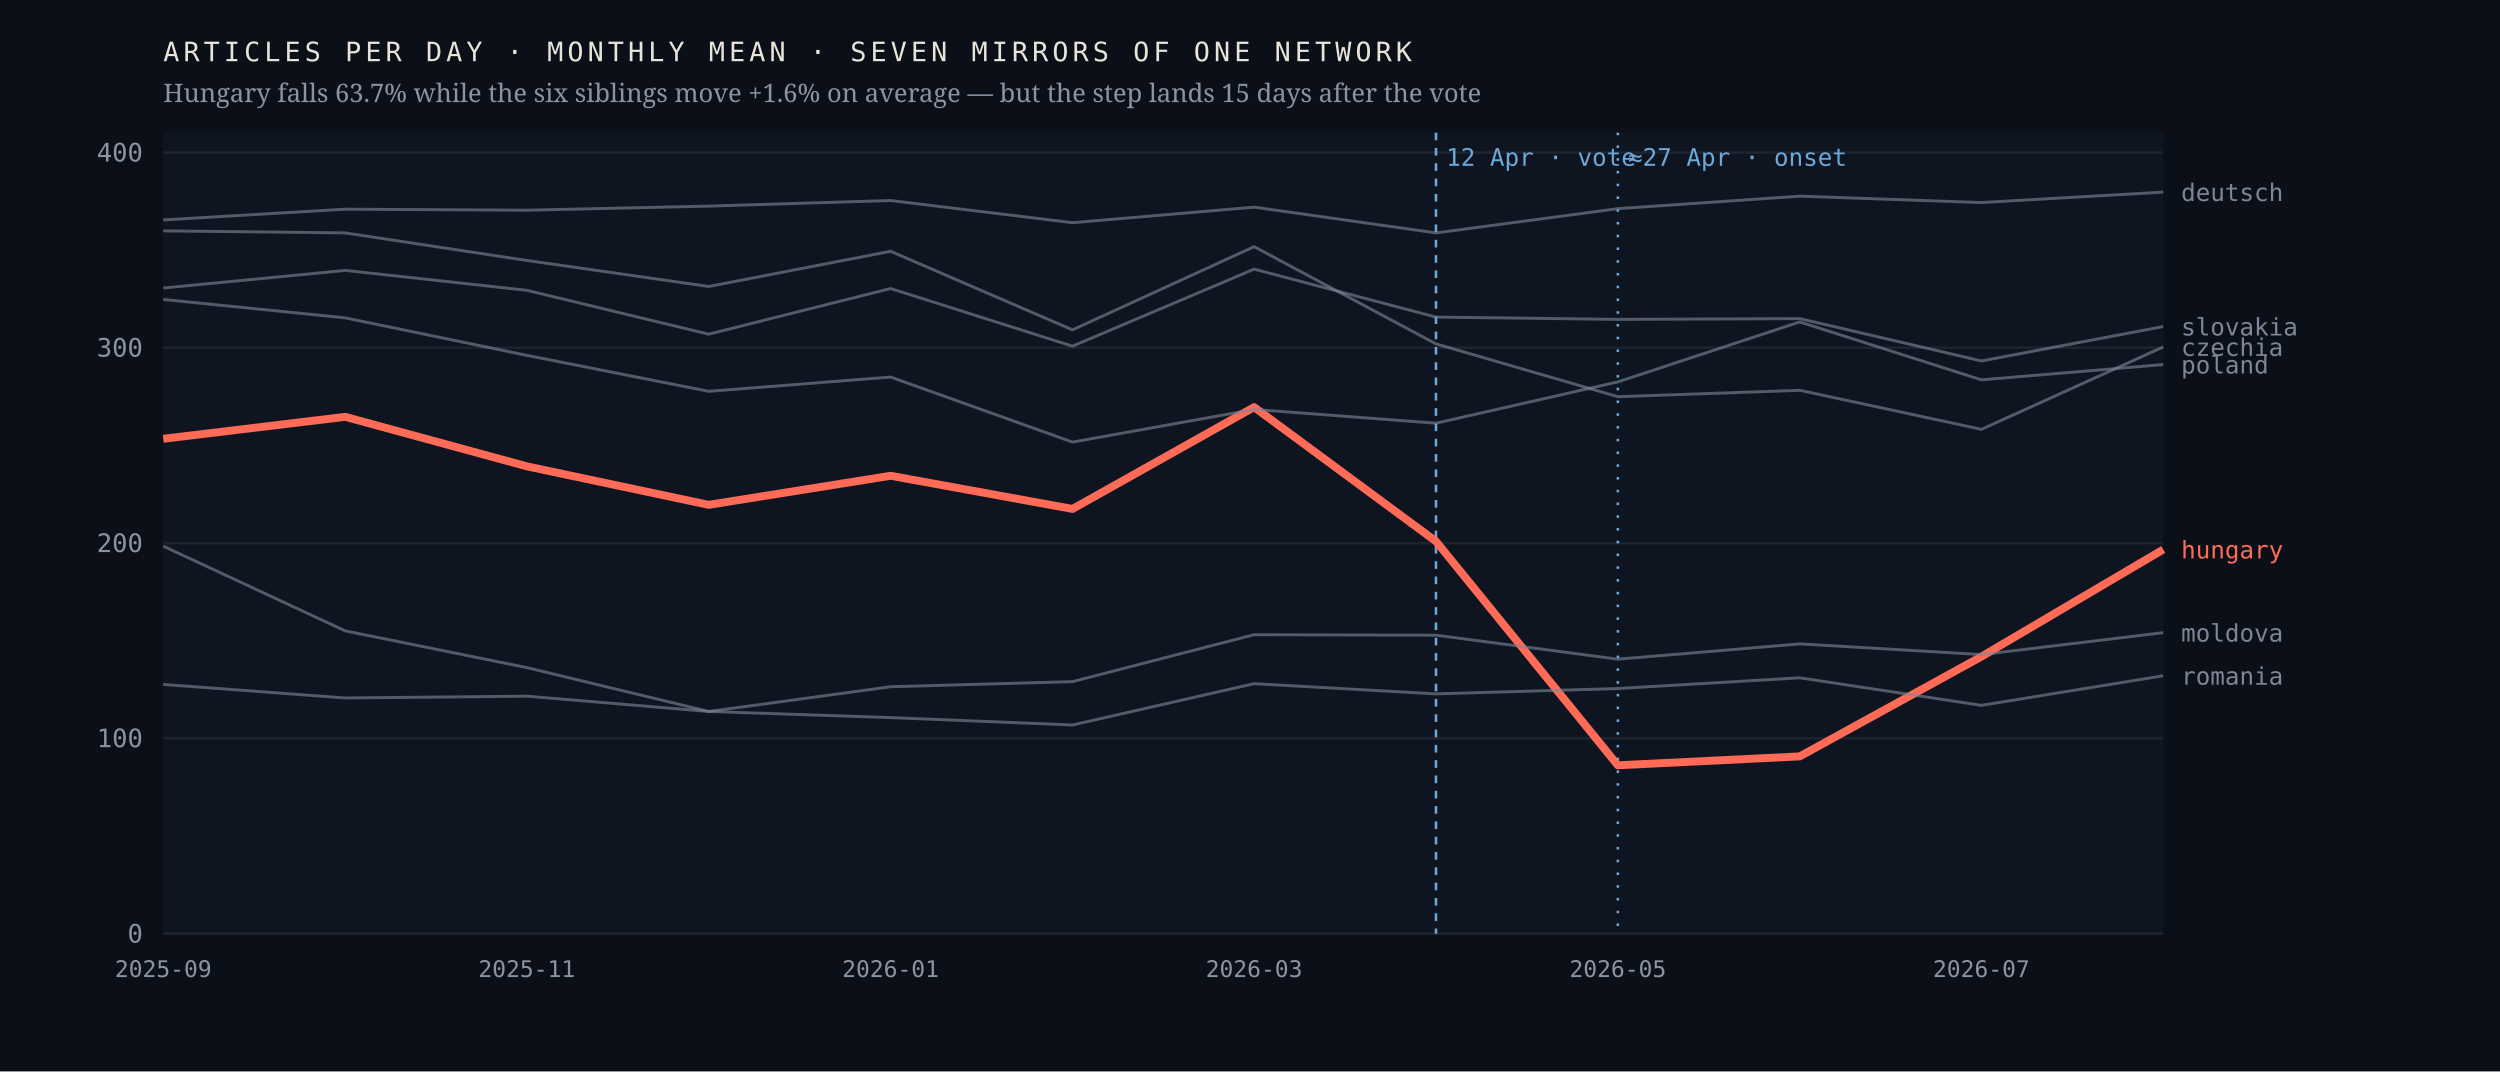
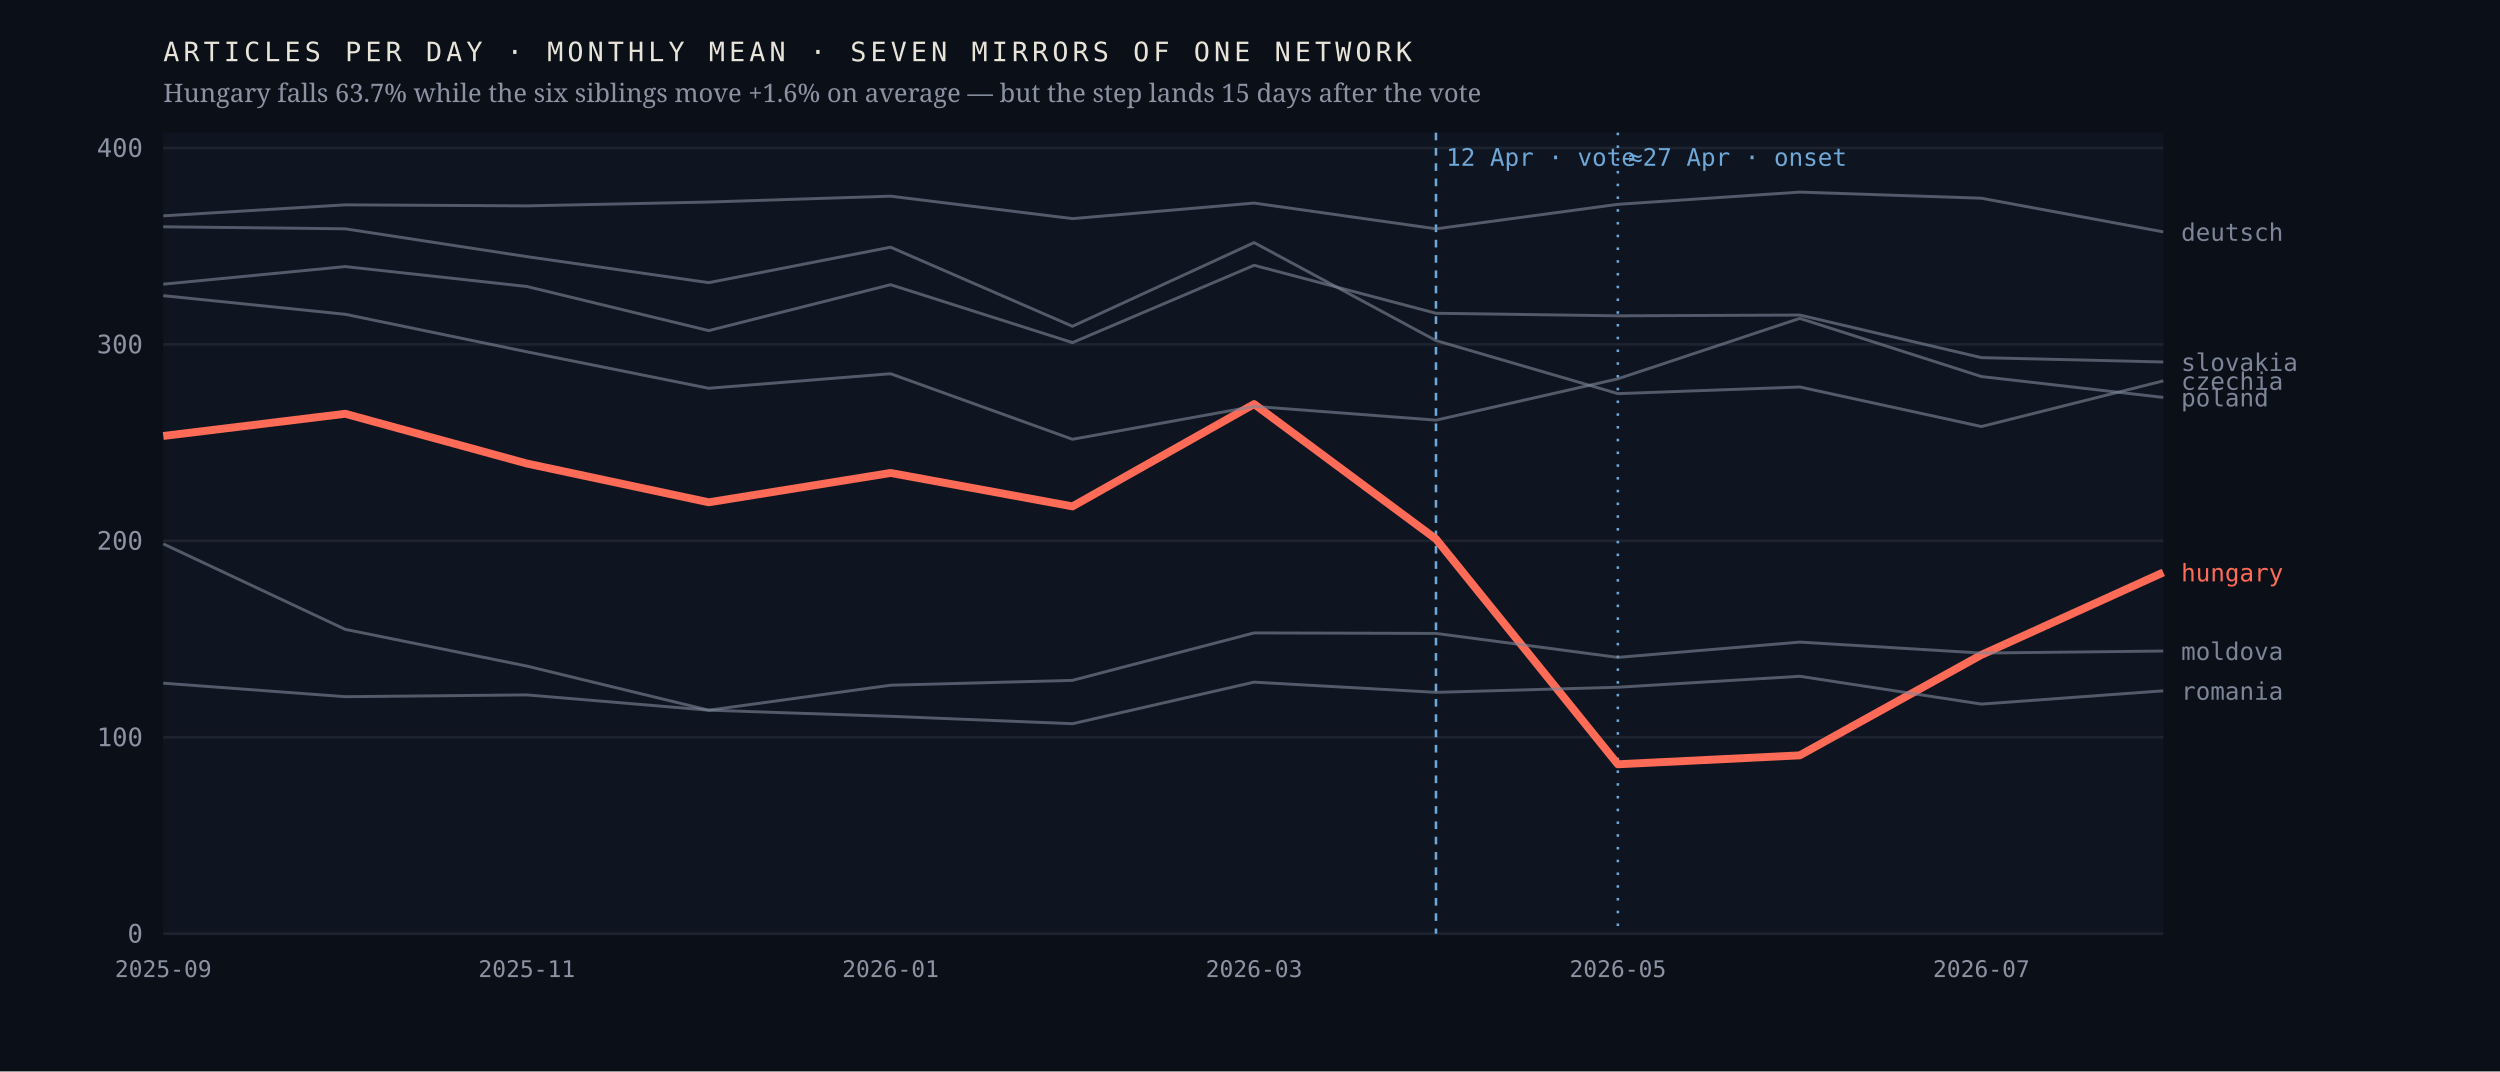
<svg xmlns="http://www.w3.org/2000/svg" viewBox="0 0 980 420" width="980" height="420" role="img" aria-label="Monthly output of seven mirrors of one network; the Hungarian line falls 63.7% after April 2026 while the six others hold roughly flat">
  <rect width="980" height="420" fill="#0b1018" />
  <rect x="64" y="52" width="784" height="314" fill="#0f1520" />
  <line x1="64" y1="366.0" x2="848" y2="366.0" stroke="#1d2430" stroke-width="1" />
  <text x="56.0" y="369.5" font-family="ui-monospace,'IBM Plex Mono',Menlo,monospace" font-size="10" font-weight="400" letter-spacing="0" fill="#8b93a3" text-anchor="end">0</text>
-   <line x1="64" y1="289.4" x2="848" y2="289.4" stroke="#1d2430" stroke-width="1" />
-   <text x="56.0" y="292.9" font-family="ui-monospace,'IBM Plex Mono',Menlo,monospace" font-size="10" font-weight="400" letter-spacing="0" fill="#8b93a3" text-anchor="end">100</text>
-   <line x1="64" y1="212.9" x2="848" y2="212.9" stroke="#1d2430" stroke-width="1" />
-   <text x="56.0" y="216.4" font-family="ui-monospace,'IBM Plex Mono',Menlo,monospace" font-size="10" font-weight="400" letter-spacing="0" fill="#8b93a3" text-anchor="end">200</text>
-   <line x1="64" y1="136.3" x2="848" y2="136.3" stroke="#1d2430" stroke-width="1" />
-   <text x="56.0" y="139.8" font-family="ui-monospace,'IBM Plex Mono',Menlo,monospace" font-size="10" font-weight="400" letter-spacing="0" fill="#8b93a3" text-anchor="end">300</text>
-   <line x1="64" y1="59.8" x2="848" y2="59.8" stroke="#1d2430" stroke-width="1" />
-   <text x="56.0" y="63.3" font-family="ui-monospace,'IBM Plex Mono',Menlo,monospace" font-size="10" font-weight="400" letter-spacing="0" fill="#8b93a3" text-anchor="end">400</text>
+   <line x1="64" y1="289.0" x2="848" y2="289.0" stroke="#1d2430" stroke-width="1" />
+   <text x="56.0" y="292.5" font-family="ui-monospace,'IBM Plex Mono',Menlo,monospace" font-size="10" font-weight="400" letter-spacing="0" fill="#8b93a3" text-anchor="end">100</text>
+   <line x1="64" y1="212.0" x2="848" y2="212.0" stroke="#1d2430" stroke-width="1" />
+   <text x="56.0" y="215.5" font-family="ui-monospace,'IBM Plex Mono',Menlo,monospace" font-size="10" font-weight="400" letter-spacing="0" fill="#8b93a3" text-anchor="end">200</text>
+   <line x1="64" y1="135.0" x2="848" y2="135.0" stroke="#1d2430" stroke-width="1" />
+   <text x="56.0" y="138.5" font-family="ui-monospace,'IBM Plex Mono',Menlo,monospace" font-size="10" font-weight="400" letter-spacing="0" fill="#8b93a3" text-anchor="end">300</text>
+   <line x1="64" y1="58.0" x2="848" y2="58.0" stroke="#1d2430" stroke-width="1" />
+   <text x="56.0" y="61.5" font-family="ui-monospace,'IBM Plex Mono',Menlo,monospace" font-size="10" font-weight="400" letter-spacing="0" fill="#8b93a3" text-anchor="end">400</text>
  <line x1="562.9" y1="52" x2="562.9" y2="366" stroke="#6ea8d8" stroke-width="1" stroke-dasharray="3 3" />
  <text x="566.9" y="65.0" font-family="ui-monospace,'IBM Plex Mono',Menlo,monospace" font-size="9.5" font-weight="400" letter-spacing="0" fill="#6ea8d8" text-anchor="start">12 Apr · vote</text>
  <line x1="634.2" y1="52" x2="634.2" y2="366" stroke="#6ea8d8" stroke-width="1" stroke-dasharray="1 4" />
  <text x="638.2" y="65.0" font-family="ui-monospace,'IBM Plex Mono',Menlo,monospace" font-size="9.5" font-weight="400" letter-spacing="0" fill="#6ea8d8" text-anchor="start">≈27 Apr · onset</text>
-   <polyline points="64.0,172.0 135.3,163.4 206.5,182.8 277.8,197.9 349.1,186.5 420.4,199.5 491.6,159.6 562.9,212.2 634.2,300.0 705.5,296.5 776.7,257.4 848.0,215.4" fill="none" stroke="#ff6b57" stroke-width="3.1" stroke-opacity="1" stroke-linejoin="round" />
-   <text x="855.0" y="218.9" font-family="ui-monospace,'IBM Plex Mono',Menlo,monospace" font-size="9.5" font-weight="500" letter-spacing="0" fill="#ff6b57" text-anchor="start">hungary</text>
-   <polyline points="64.0,90.5 135.3,91.3 206.5,102.1 277.8,112.3 349.1,98.5 420.4,129.3 491.6,96.7 562.9,134.8 634.2,155.5 705.5,153.0 776.7,168.3 848.0,136.0" fill="none" stroke="#7c8698" stroke-width="1.15" stroke-opacity="0.62" stroke-linejoin="round" />
-   <text x="855.0" y="139.5" font-family="ui-monospace,'IBM Plex Mono',Menlo,monospace" font-size="9.5" font-weight="400" letter-spacing="0" fill="#7c8698" text-anchor="start">czechia</text>
-   <polyline points="64.0,86.2 135.3,82.0 206.5,82.4 277.8,80.8 349.1,78.6 420.4,87.3 491.6,81.2 562.9,91.3 634.2,81.8 705.5,76.9 776.7,79.4 848.0,75.3" fill="none" stroke="#7c8698" stroke-width="1.15" stroke-opacity="0.62" stroke-linejoin="round" />
-   <text x="855.0" y="78.8" font-family="ui-monospace,'IBM Plex Mono',Menlo,monospace" font-size="9.5" font-weight="400" letter-spacing="0" fill="#7c8698" text-anchor="start">deutsch</text>
-   <polyline points="64.0,214.1 135.3,247.3 206.5,261.7 277.8,278.9 349.1,269.2 420.4,267.2 491.6,248.8 562.9,249.0 634.2,258.4 705.5,252.4 776.7,256.6 848.0,248.0" fill="none" stroke="#7c8698" stroke-width="1.15" stroke-opacity="0.62" stroke-linejoin="round" />
-   <text x="855.0" y="251.5" font-family="ui-monospace,'IBM Plex Mono',Menlo,monospace" font-size="9.5" font-weight="400" letter-spacing="0" fill="#7c8698" text-anchor="start">moldova</text>
-   <polyline points="64.0,117.4 135.3,124.6 206.5,139.3 277.8,153.4 349.1,147.8 420.4,173.3 491.6,160.5 562.9,165.9 634.2,149.7 705.5,126.2 776.7,148.9 848.0,142.9" fill="none" stroke="#7c8698" stroke-width="1.15" stroke-opacity="0.62" stroke-linejoin="round" />
-   <text x="855.0" y="146.4" font-family="ui-monospace,'IBM Plex Mono',Menlo,monospace" font-size="9.5" font-weight="400" letter-spacing="0" fill="#7c8698" text-anchor="start">poland</text>
-   <polyline points="64.0,268.3 135.3,273.6 206.5,272.9 277.8,278.9 349.1,281.3 420.4,284.2 491.6,268.0 562.9,272.0 634.2,269.9 705.5,265.7 776.7,276.5 848.0,264.9" fill="none" stroke="#7c8698" stroke-width="1.15" stroke-opacity="0.62" stroke-linejoin="round" />
-   <text x="855.0" y="268.4" font-family="ui-monospace,'IBM Plex Mono',Menlo,monospace" font-size="9.5" font-weight="400" letter-spacing="0" fill="#7c8698" text-anchor="start">romania</text>
-   <polyline points="64.0,112.9 135.3,106.0 206.5,113.8 277.8,131.0 349.1,113.1 420.4,135.7 491.6,105.5 562.9,124.3 634.2,125.2 705.5,124.9 776.7,141.5 848.0,128.0" fill="none" stroke="#7c8698" stroke-width="1.15" stroke-opacity="0.62" stroke-linejoin="round" />
-   <text x="855.0" y="131.5" font-family="ui-monospace,'IBM Plex Mono',Menlo,monospace" font-size="9.5" font-weight="400" letter-spacing="0" fill="#7c8698" text-anchor="start">slovakia</text>
+   <polyline points="64.0,170.9 135.3,162.2 206.5,181.7 277.8,196.9 349.1,185.4 420.4,198.5 491.6,158.4 562.9,211.3 634.2,299.6 705.5,296.1 776.7,256.7 848.0,224.4" fill="none" stroke="#ff6b57" stroke-width="3.1" stroke-opacity="1" stroke-linejoin="round" />
+   <text x="855.0" y="227.9" font-family="ui-monospace,'IBM Plex Mono',Menlo,monospace" font-size="9.5" font-weight="500" letter-spacing="0" fill="#ff6b57" text-anchor="start">hungary</text>
+   <polyline points="64.0,88.9 135.3,89.7 206.5,100.6 277.8,110.8 349.1,96.9 420.4,127.9 491.6,95.1 562.9,133.5 634.2,154.3 705.5,151.7 776.7,167.2 848.0,149.3" fill="none" stroke="#7c8698" stroke-width="1.15" stroke-opacity="0.62" stroke-linejoin="round" />
+   <text x="855.0" y="152.8" font-family="ui-monospace,'IBM Plex Mono',Menlo,monospace" font-size="9.5" font-weight="400" letter-spacing="0" fill="#7c8698" text-anchor="start">czechia</text>
+   <polyline points="64.0,84.6 135.3,80.3 206.5,80.7 277.8,79.2 349.1,76.9 420.4,85.7 491.6,79.6 562.9,89.7 634.2,80.1 705.5,75.3 776.7,77.7 848.0,90.9" fill="none" stroke="#7c8698" stroke-width="1.15" stroke-opacity="0.62" stroke-linejoin="round" />
+   <text x="855.0" y="94.4" font-family="ui-monospace,'IBM Plex Mono',Menlo,monospace" font-size="9.5" font-weight="400" letter-spacing="0" fill="#7c8698" text-anchor="start">deutsch</text>
+   <polyline points="64.0,213.2 135.3,246.7 206.5,261.1 277.8,278.4 349.1,268.6 420.4,266.7 491.6,248.1 562.9,248.3 634.2,257.7 705.5,251.7 776.7,256.0 848.0,255.2" fill="none" stroke="#7c8698" stroke-width="1.15" stroke-opacity="0.62" stroke-linejoin="round" />
+   <text x="855.0" y="258.7" font-family="ui-monospace,'IBM Plex Mono',Menlo,monospace" font-size="9.5" font-weight="400" letter-spacing="0" fill="#7c8698" text-anchor="start">moldova</text>
+   <polyline points="64.0,115.9 135.3,123.2 206.5,137.9 277.8,152.2 349.1,146.5 420.4,172.2 491.6,159.3 562.9,164.7 634.2,148.5 705.5,124.8 776.7,147.6 848.0,155.8" fill="none" stroke="#7c8698" stroke-width="1.15" stroke-opacity="0.62" stroke-linejoin="round" />
+   <text x="855.0" y="159.3" font-family="ui-monospace,'IBM Plex Mono',Menlo,monospace" font-size="9.5" font-weight="400" letter-spacing="0" fill="#7c8698" text-anchor="start">poland</text>
+   <polyline points="64.0,267.8 135.3,273.1 206.5,272.4 277.8,278.4 349.1,280.8 420.4,283.7 491.6,267.4 562.9,271.4 634.2,269.4 705.5,265.1 776.7,276.0 848.0,270.8" fill="none" stroke="#7c8698" stroke-width="1.15" stroke-opacity="0.62" stroke-linejoin="round" />
+   <text x="855.0" y="274.3" font-family="ui-monospace,'IBM Plex Mono',Menlo,monospace" font-size="9.5" font-weight="400" letter-spacing="0" fill="#7c8698" text-anchor="start">romania</text>
+   <polyline points="64.0,111.4 135.3,104.5 206.5,112.3 277.8,129.6 349.1,111.6 420.4,134.3 491.6,104.0 562.9,122.8 634.2,123.8 705.5,123.5 776.7,140.2 848.0,141.9" fill="none" stroke="#7c8698" stroke-width="1.15" stroke-opacity="0.62" stroke-linejoin="round" />
+   <text x="855.0" y="145.4" font-family="ui-monospace,'IBM Plex Mono',Menlo,monospace" font-size="9.5" font-weight="400" letter-spacing="0" fill="#7c8698" text-anchor="start">slovakia</text>
  <text x="64.0" y="383.0" font-family="ui-monospace,'IBM Plex Mono',Menlo,monospace" font-size="9" font-weight="400" letter-spacing="0" fill="#8b93a3" text-anchor="middle">2025-09</text>
  <text x="206.5" y="383.0" font-family="ui-monospace,'IBM Plex Mono',Menlo,monospace" font-size="9" font-weight="400" letter-spacing="0" fill="#8b93a3" text-anchor="middle">2025-11</text>
  <text x="349.1" y="383.0" font-family="ui-monospace,'IBM Plex Mono',Menlo,monospace" font-size="9" font-weight="400" letter-spacing="0" fill="#8b93a3" text-anchor="middle">2026-01</text>
  <text x="491.6" y="383.0" font-family="ui-monospace,'IBM Plex Mono',Menlo,monospace" font-size="9" font-weight="400" letter-spacing="0" fill="#8b93a3" text-anchor="middle">2026-03</text>
  <text x="634.2" y="383.0" font-family="ui-monospace,'IBM Plex Mono',Menlo,monospace" font-size="9" font-weight="400" letter-spacing="0" fill="#8b93a3" text-anchor="middle">2026-05</text>
  <text x="776.7" y="383.0" font-family="ui-monospace,'IBM Plex Mono',Menlo,monospace" font-size="9" font-weight="400" letter-spacing="0" fill="#8b93a3" text-anchor="middle">2026-07</text>
  <text x="64.0" y="24.0" font-family="ui-monospace,'IBM Plex Mono',Menlo,monospace" font-size="10.5" font-weight="400" letter-spacing="1.6" fill="#e9e4da" text-anchor="start">ARTICLES PER DAY · MONTHLY MEAN · SEVEN MIRRORS OF ONE NETWORK</text>
  <text x="64.0" y="40.0" font-family="'Newsreader',Georgia,serif" font-size="10" font-weight="400" letter-spacing="0" fill="#8b93a3" text-anchor="start">Hungary falls 63.7% while the six siblings move +1.6% on average — but the step lands 15 days after the vote</text>
</svg>
